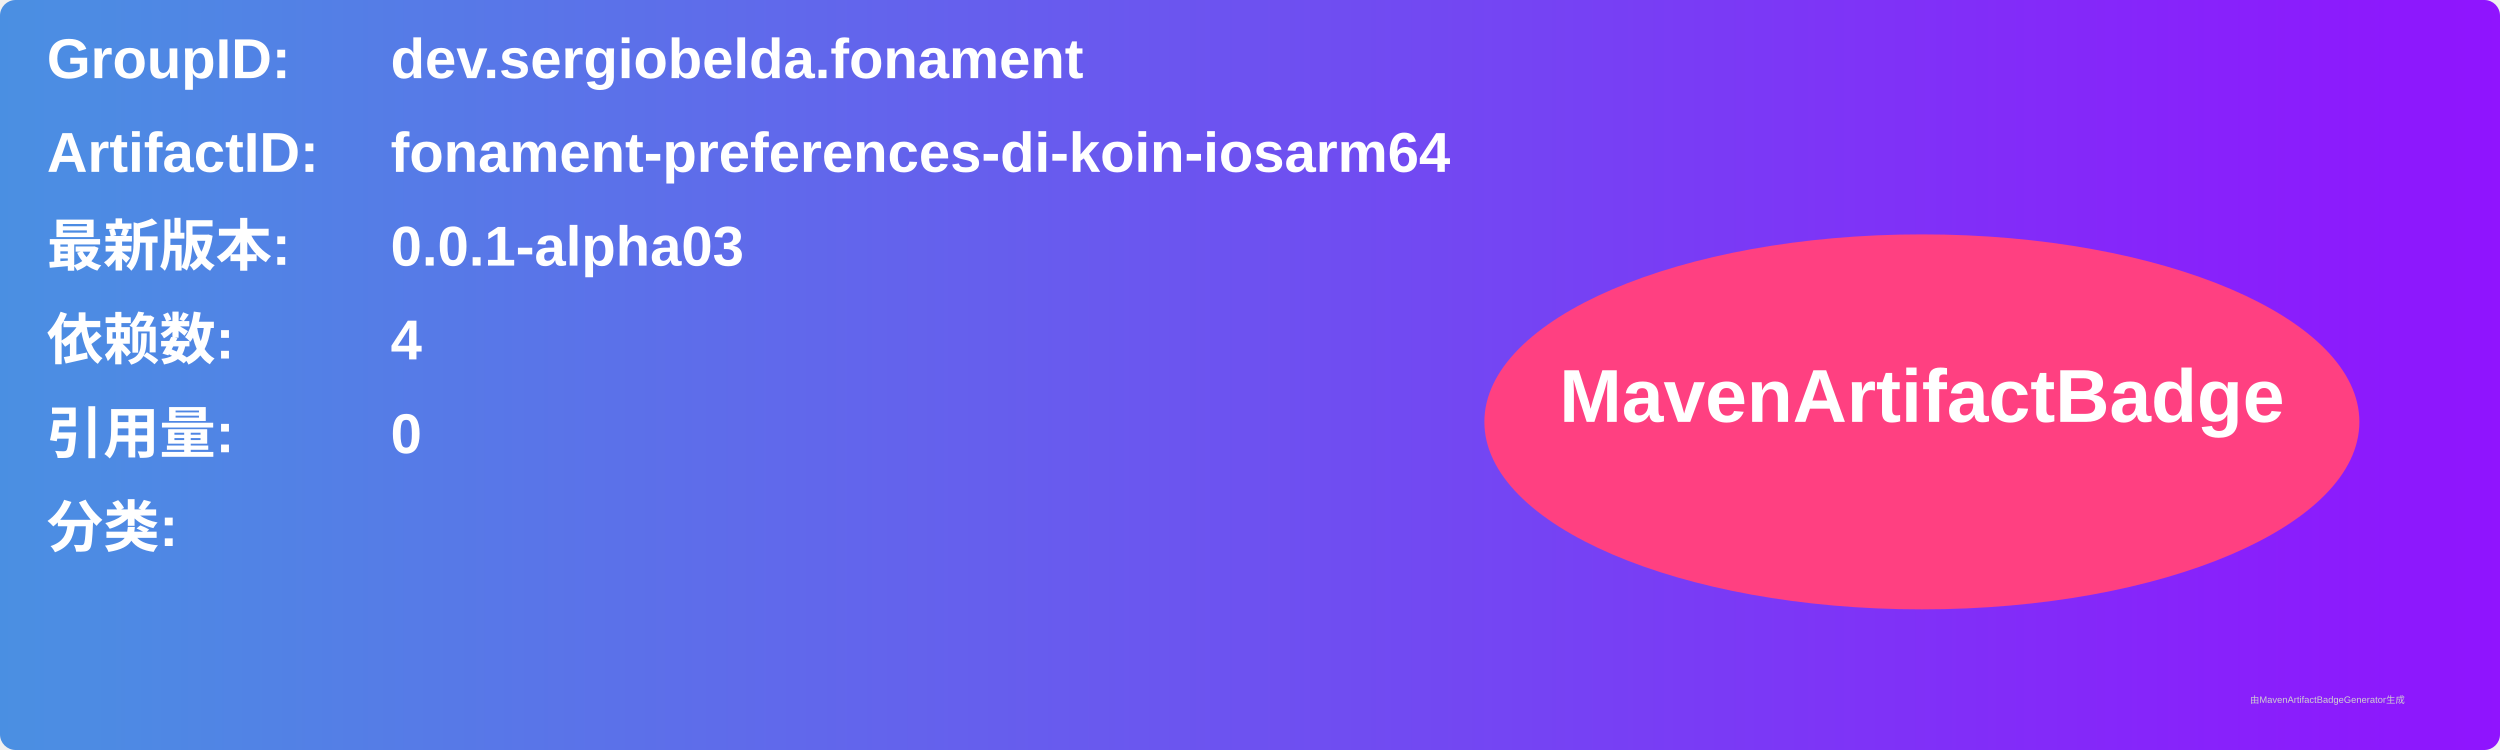
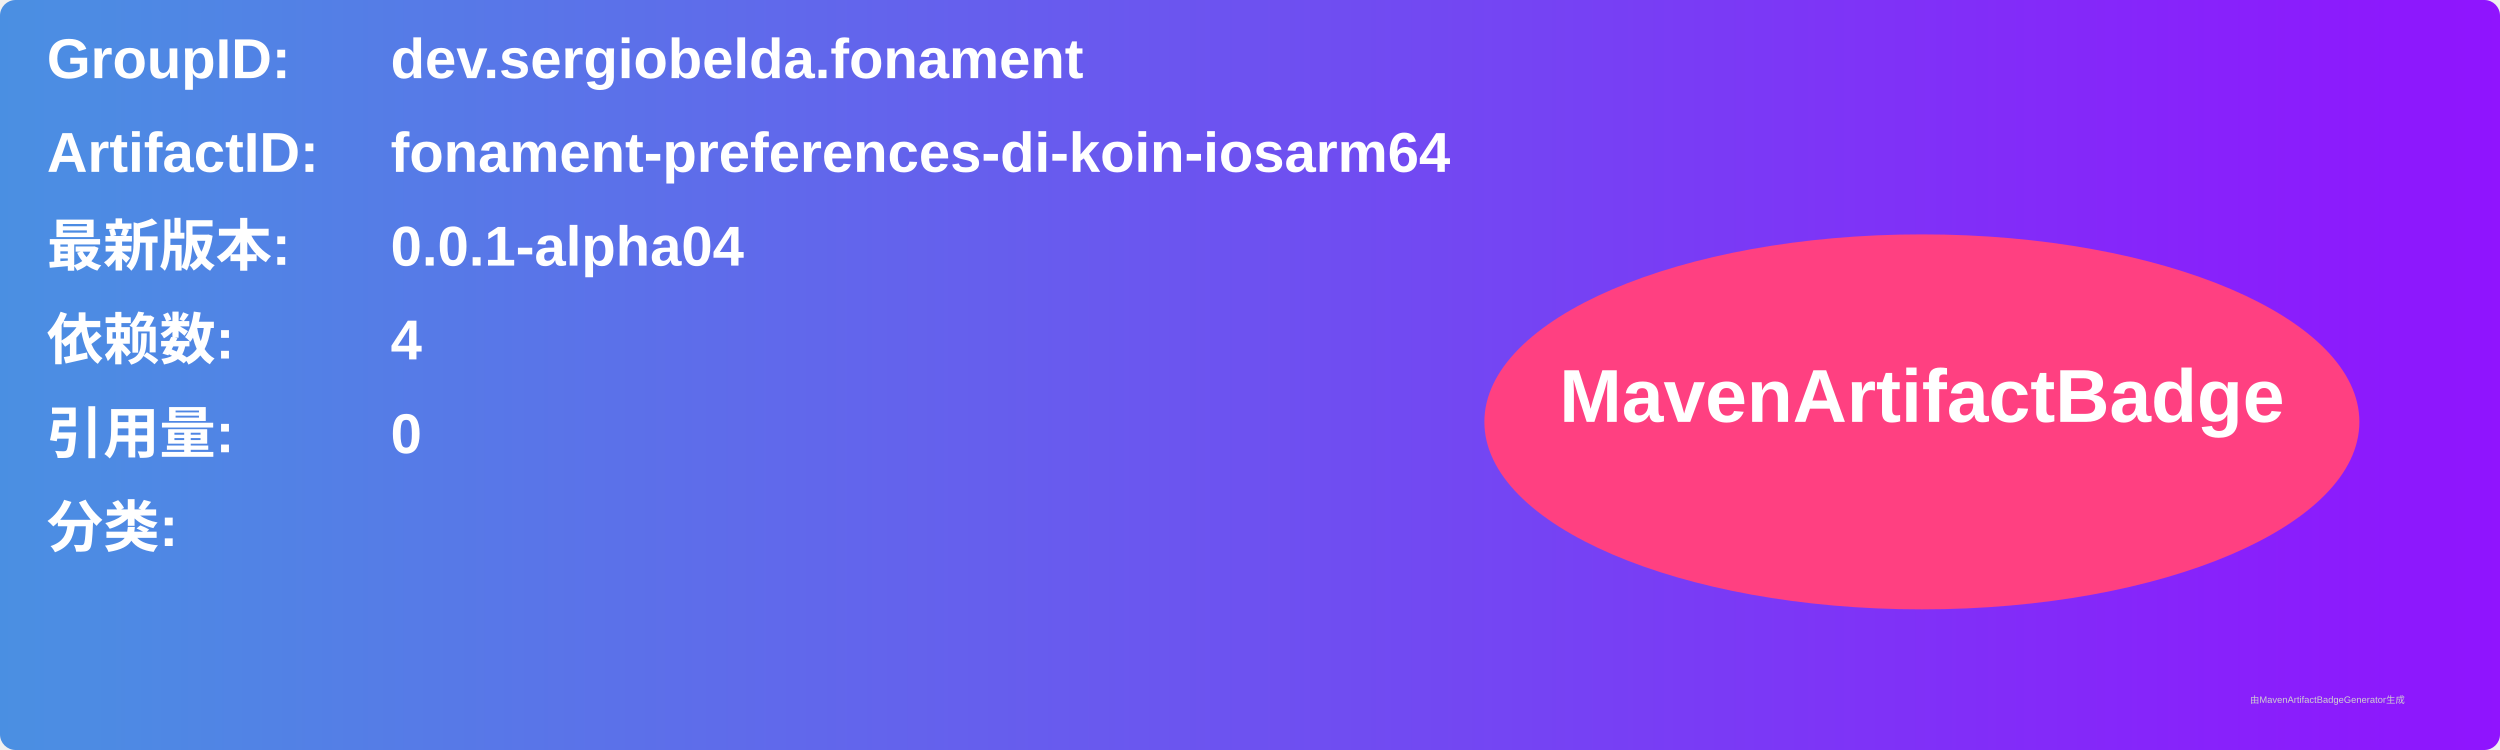
<svg xmlns="http://www.w3.org/2000/svg" width="800" height="240" viewBox="0 0 800 240">
  <linearGradient id="grad" x1="0%" y1="0%" x2="100%" y2="0%">
    <stop offset="0%" stop-color="#4a90e2" />
    <stop offset="100%" stop-color="#9013fe" />
  </linearGradient>
  <rect width="100%" height="100%" rx="5" ry="5" fill="url(#grad)" />
  <g transform="translate(15, 15)">
    <text x="0" y="10" font-family="Arial" font-size="18" fill="white" font-weight="bold" width="260">GroupID:</text>
    <text x="110" y="10" font-family="Arial" font-size="18" fill="white" font-weight="bold" width="460">dev.sergiobelda.fonament</text>
    <text x="0" y="40" font-family="Arial" font-size="18" fill="white" font-weight="bold" width="260">ArtifactID:</text>
    <text x="110" y="40" font-family="Arial" font-size="18" fill="white" font-weight="bold" width="460">fonament-preferences-di-koin-iosarm64</text>
    <text x="0" y="70" font-family="Arial" font-size="18" fill="white" font-weight="bold">最新版本:</text>
    <text x="110" y="70" font-family="Arial" font-size="18" fill="white" font-weight="bold">
-       <tspan font-weight="bold">0.0.1-alpha03</tspan>
+       <tspan font-weight="bold">0.0.1-alpha04</tspan>
    </text>
    <text x="0" y="100" font-family="Arial" font-size="18" fill="white" font-weight="bold">依赖数: </text>
    <text x="110" y="100" font-family="Arial" font-size="18" fill="white">
      <tspan font-weight="bold">4</tspan>
    </text>
    <text x="0" y="130" font-family="Arial" font-size="18" fill="white" font-weight="bold">引用量: </text>
    <text x="110" y="130" font-family="Arial" font-size="18" fill="white">
      <tspan font-weight="bold">0</tspan>
    </text>
    <text x="0" y="160" font-family="Arial" font-size="18" fill="white" font-weight="bold">分类:</text>
    <text x="10" y="190" font-family="Arial" font-size="10" fill="white">
      <tspan font-weight="bold" />
    </text>
    <ellipse cx="600" cy="120" rx="140" ry="60" fill="#ff4081" />
    <text x="600" y="120" text-anchor="middle" font-family="Arial" font-size="24" fill="white" font-weight="bold">MavenArtifactBadge</text>
  </g>
  <text x="720" y="225" font-family="Arial" font-size="3" fill="#d0d0d0">由MavenArtifactBadgeGenerator生成</text>
</svg>
